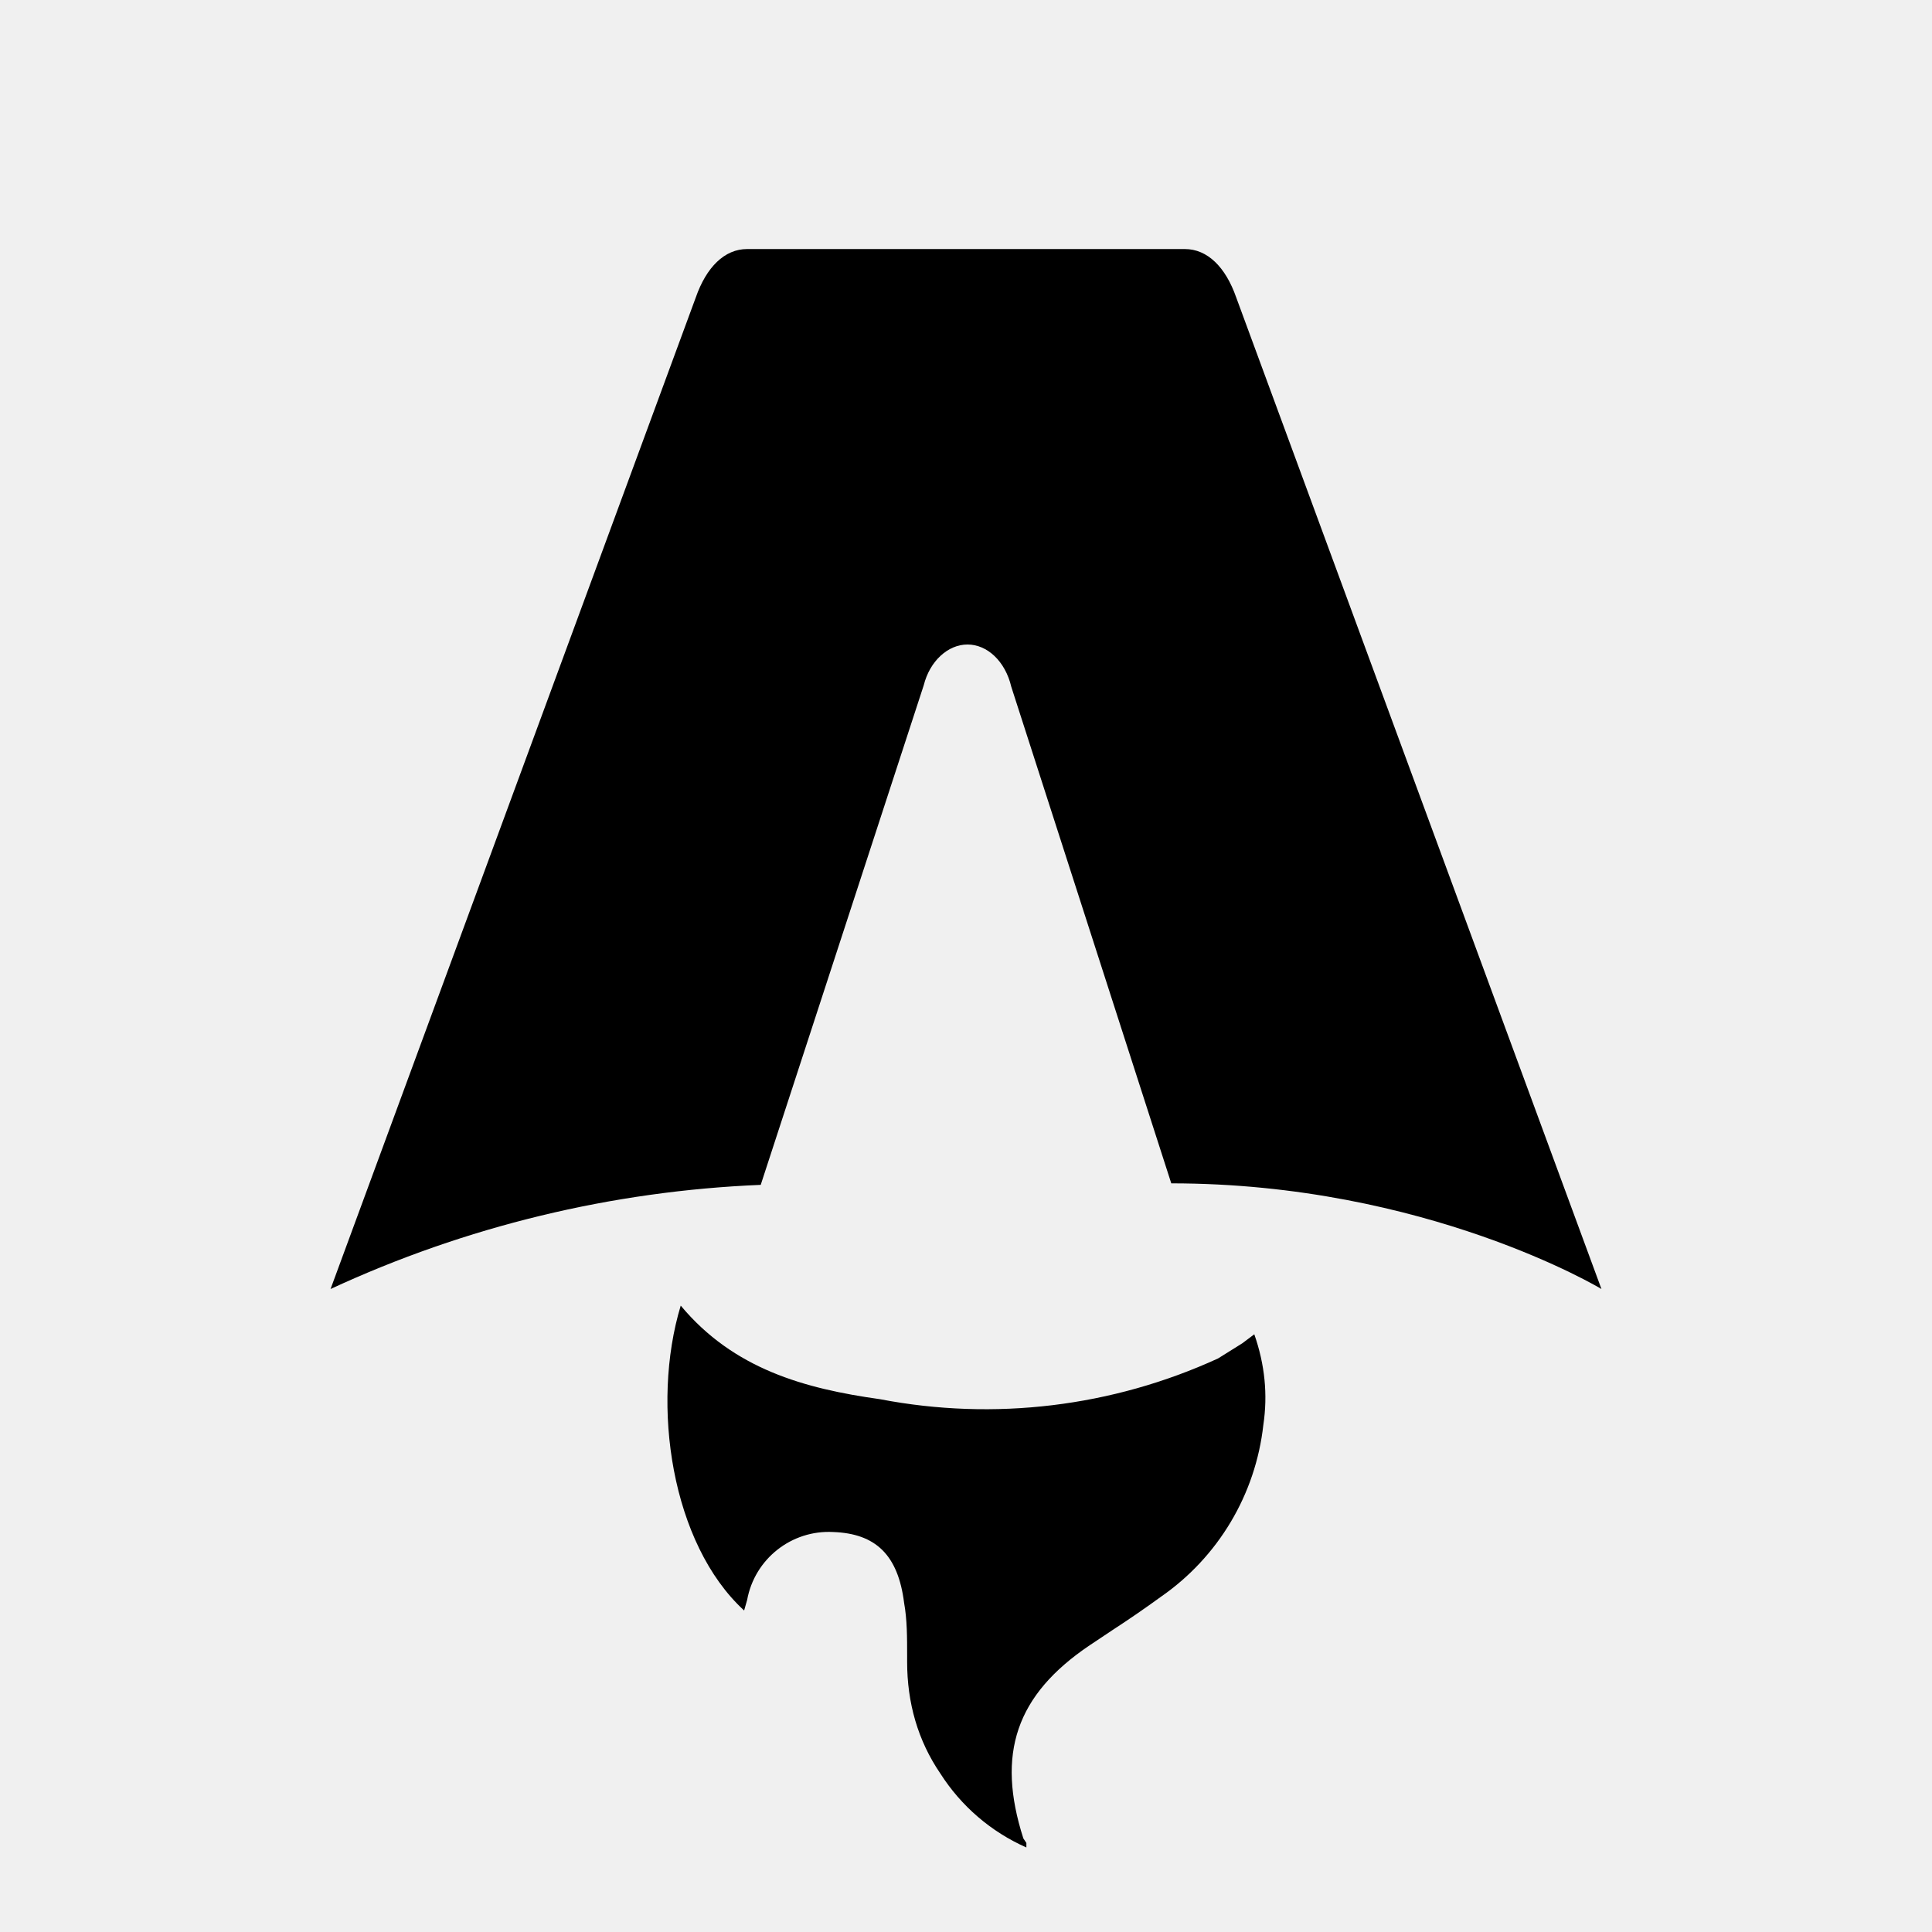
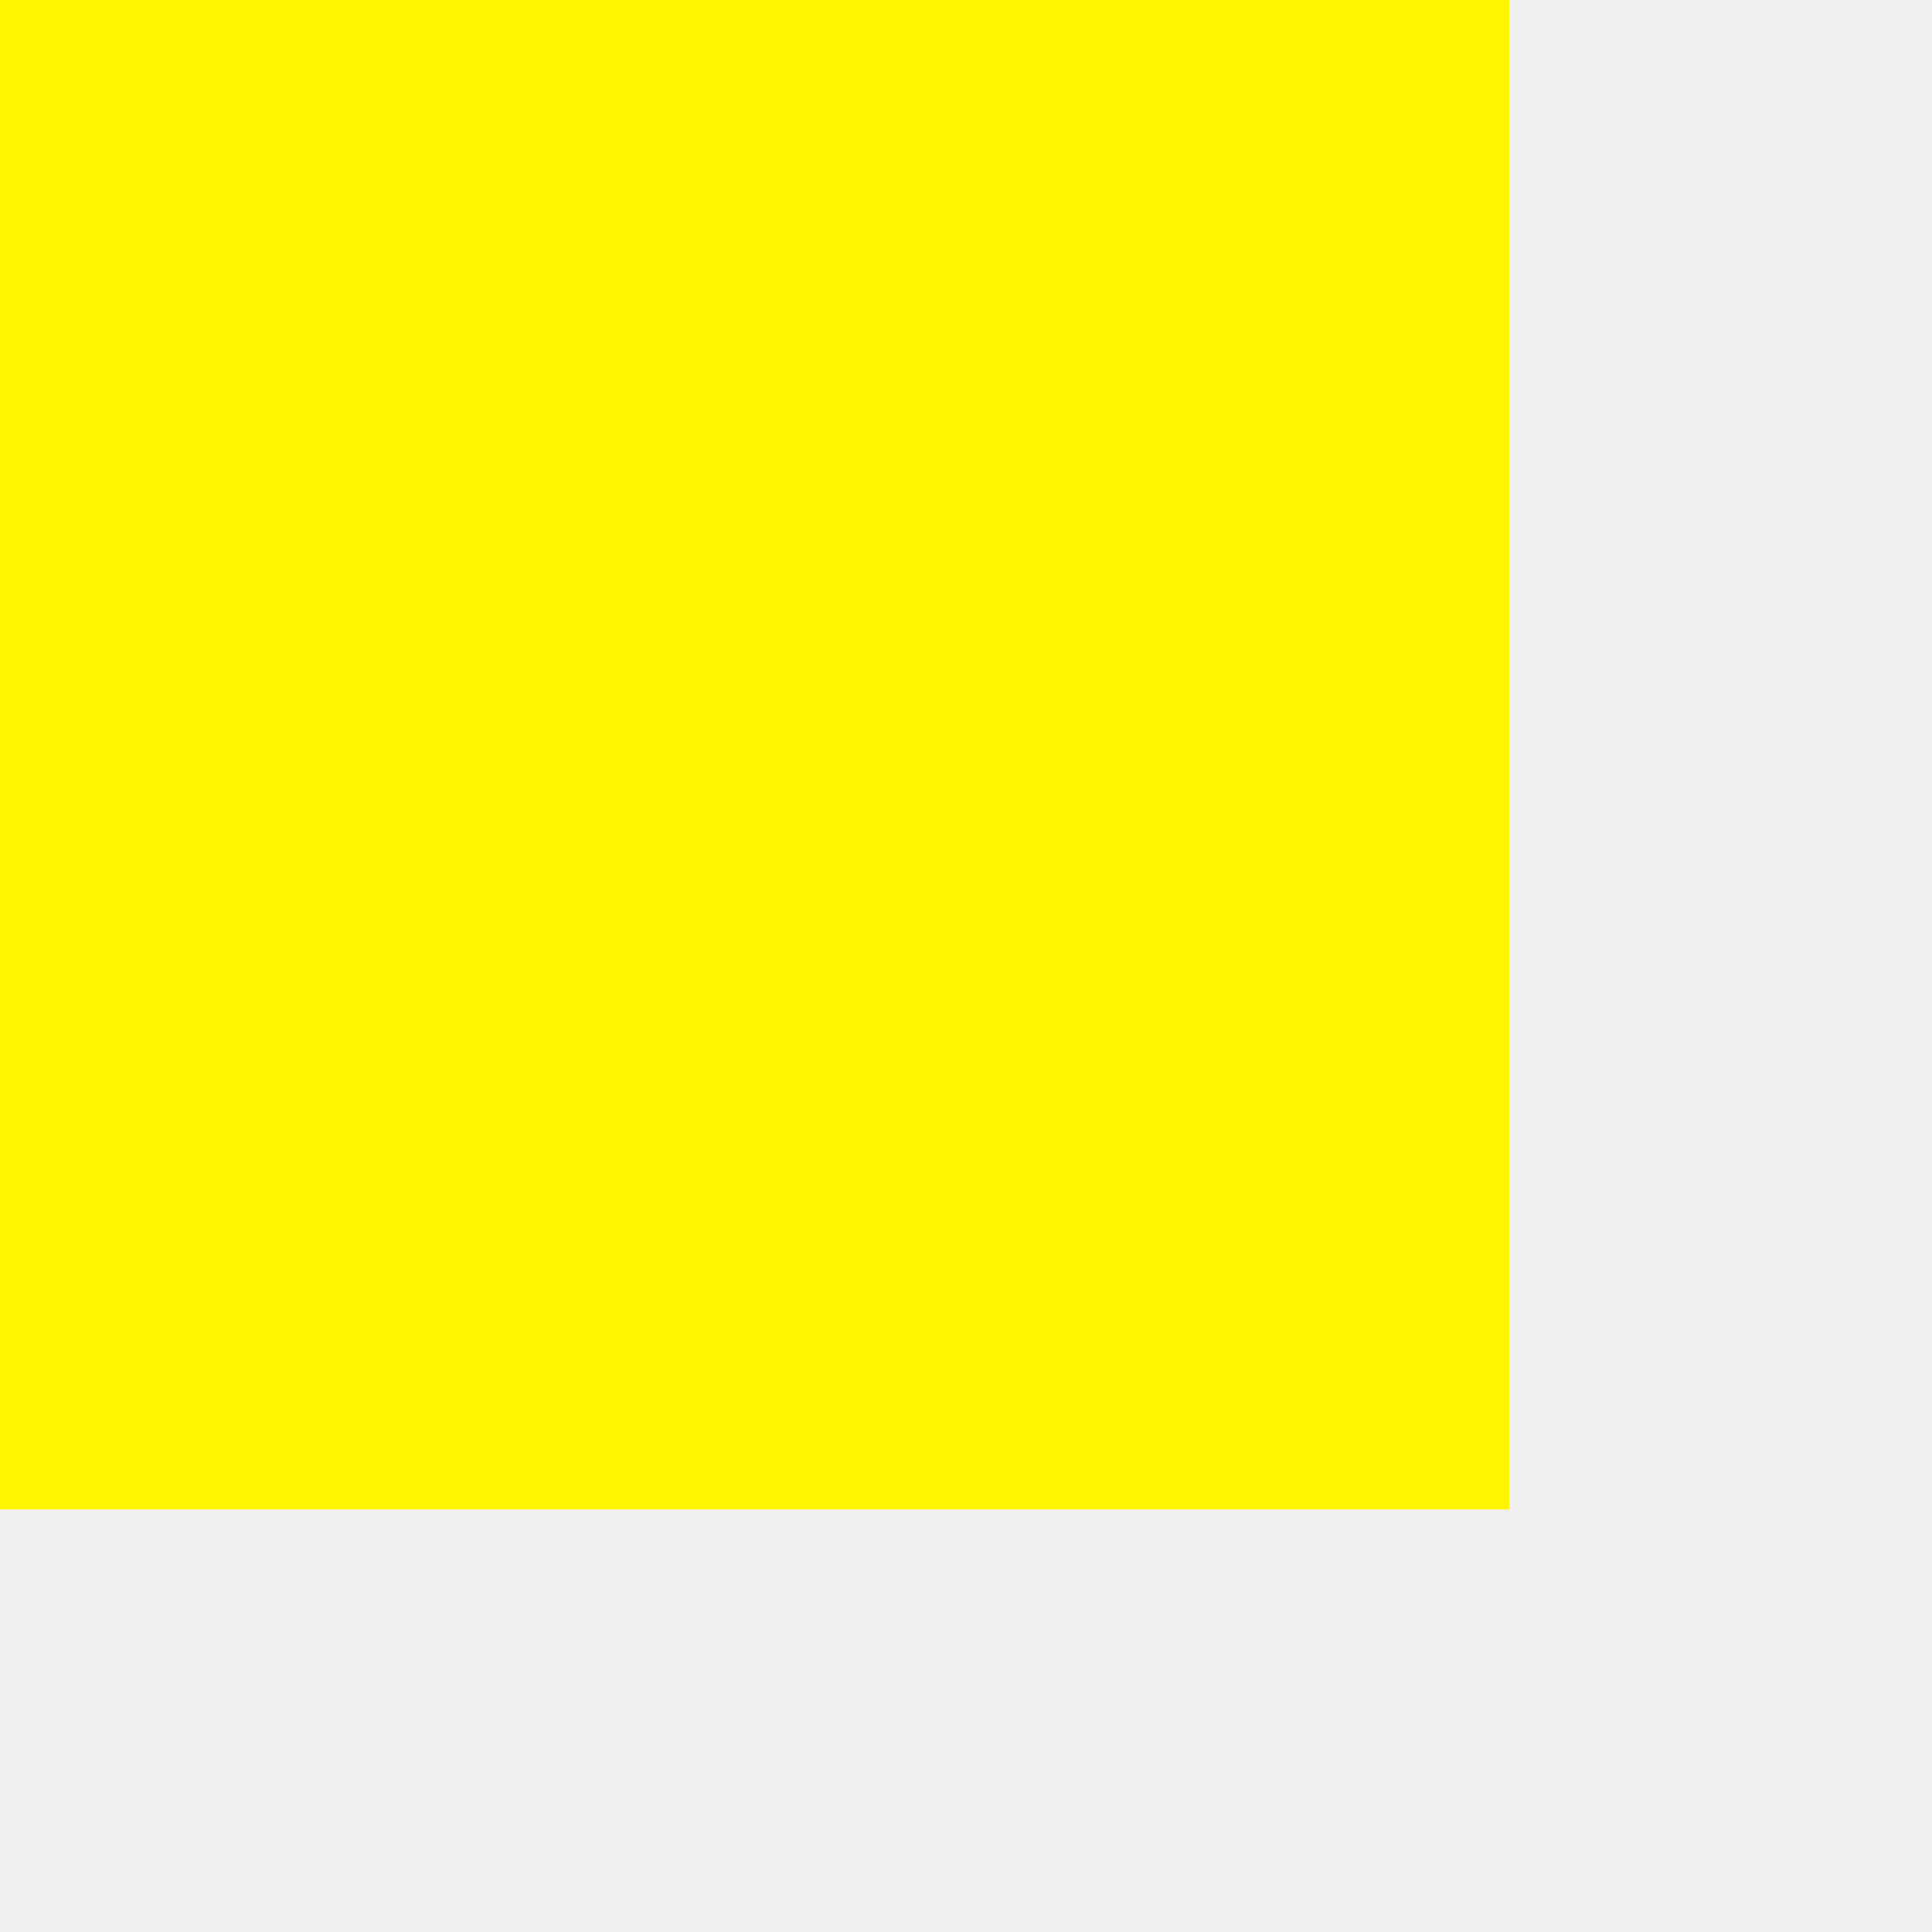
- <svg xmlns="http://www.w3.org/2000/svg" fill="none" viewBox="0 0 128 128">
-   <path d="M50.4 78.5a75.1 75.1 0 0 0-28.5 6.9l24.2-65.7c.7-2 1.9-3.2 3.4-3.2h29c1.5 0 2.7 1.2 3.4 3.2l24.2 65.7s-11.6-7-28.5-7L67 45.5c-.4-1.7-1.6-2.8-2.9-2.8-1.3 0-2.5 1.1-2.9 2.7L50.4 78.5Zm-1.1 28.2Zm-4.2-20.2c-2 6.6-.6 15.8 4.2 20.2a17.5 17.5 0 0 1 .2-.7 5.5 5.5 0 0 1 5.7-4.5c2.8.1 4.3 1.5 4.7 4.7.2 1.1.2 2.3.2 3.5v.4c0 2.7.7 5.2 2.2 7.4a13 13 0 0 0 5.7 4.9v-.3l-.2-.3c-1.8-5.6-.5-9.5 4.4-12.8l1.5-1a73 73 0 0 0 3.2-2.2 16 16 0 0 0 6.8-11.4c.3-2 .1-4-.6-6l-.8.6-1.6 1a37 37 0 0 1-22.4 2.7c-5-.7-9.7-2-13.2-6.2Z" />
-   <style>
-         path { fill: #000; }
-         @media (prefers-color-scheme: dark) {
-             path { fill: #FFF; }
-         }
-     </style>
+ <svg xmlns="http://www.w3.org/2000/svg" width="128" height="128" viewBox="0 0 128 128" fill="none">
+   <path d="M0 0H100V100H0V0Z" fill="#FFF500" />
</svg>
